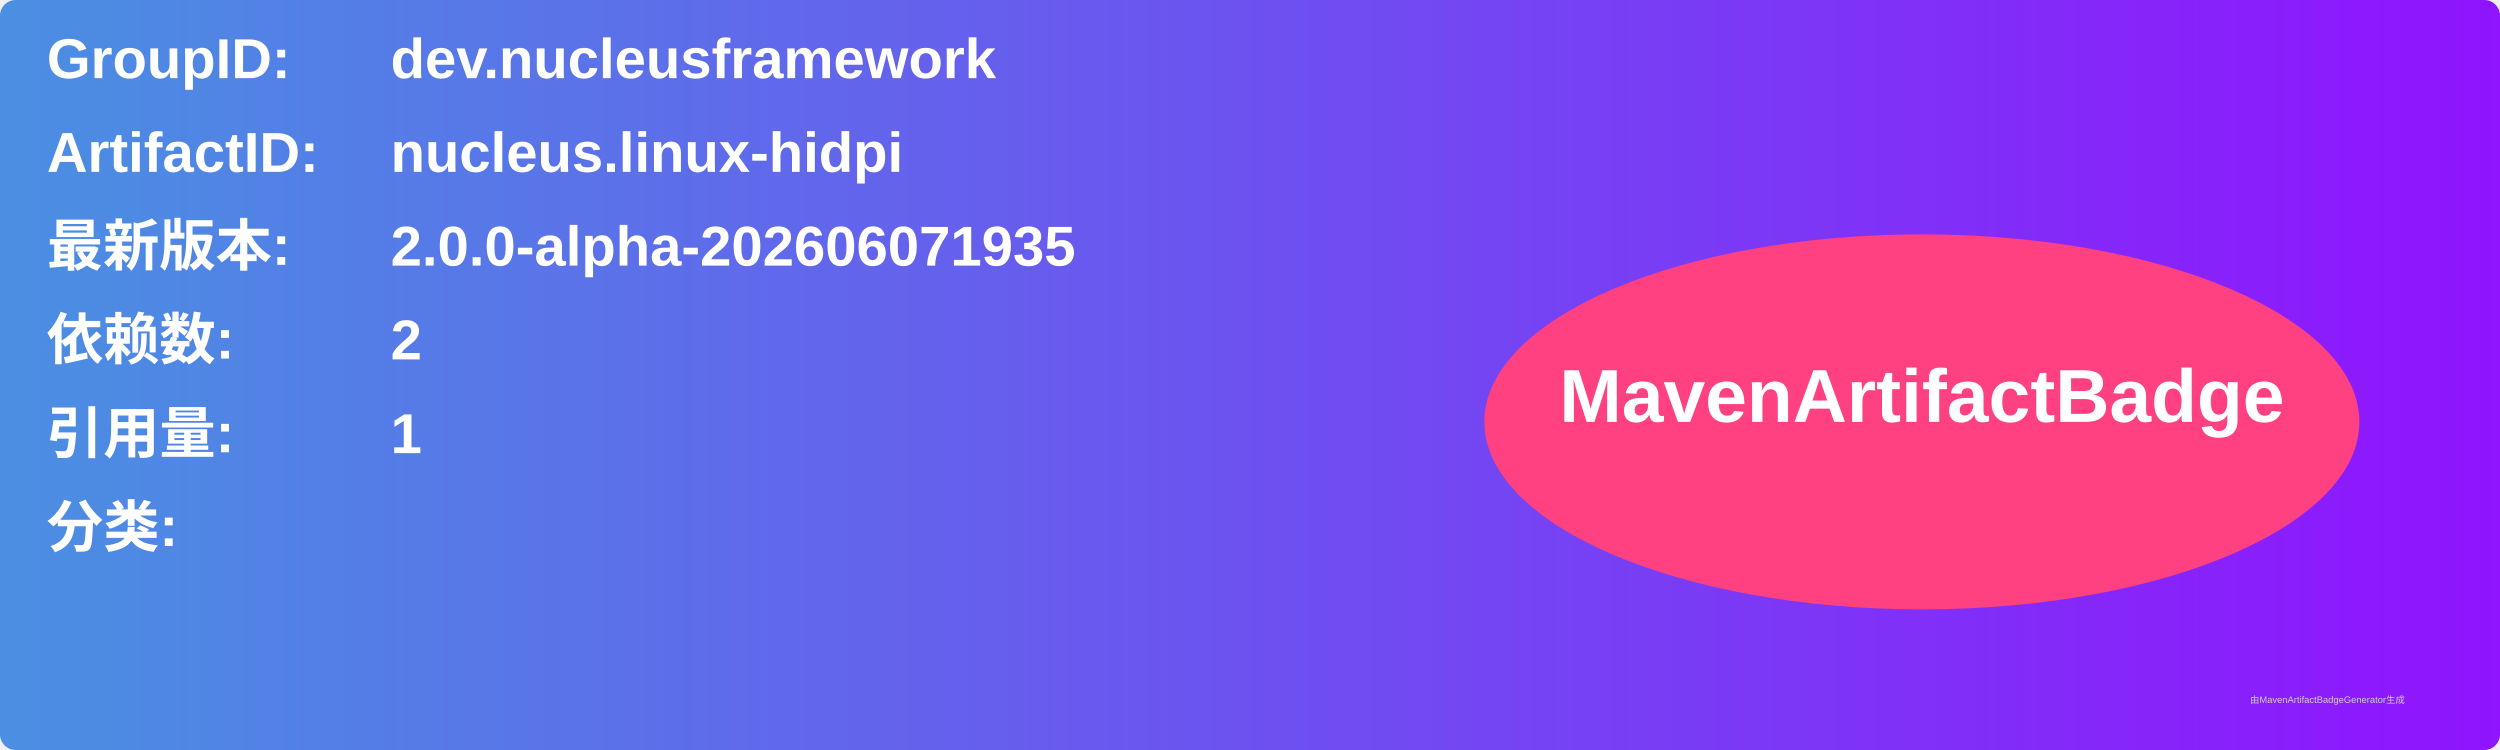
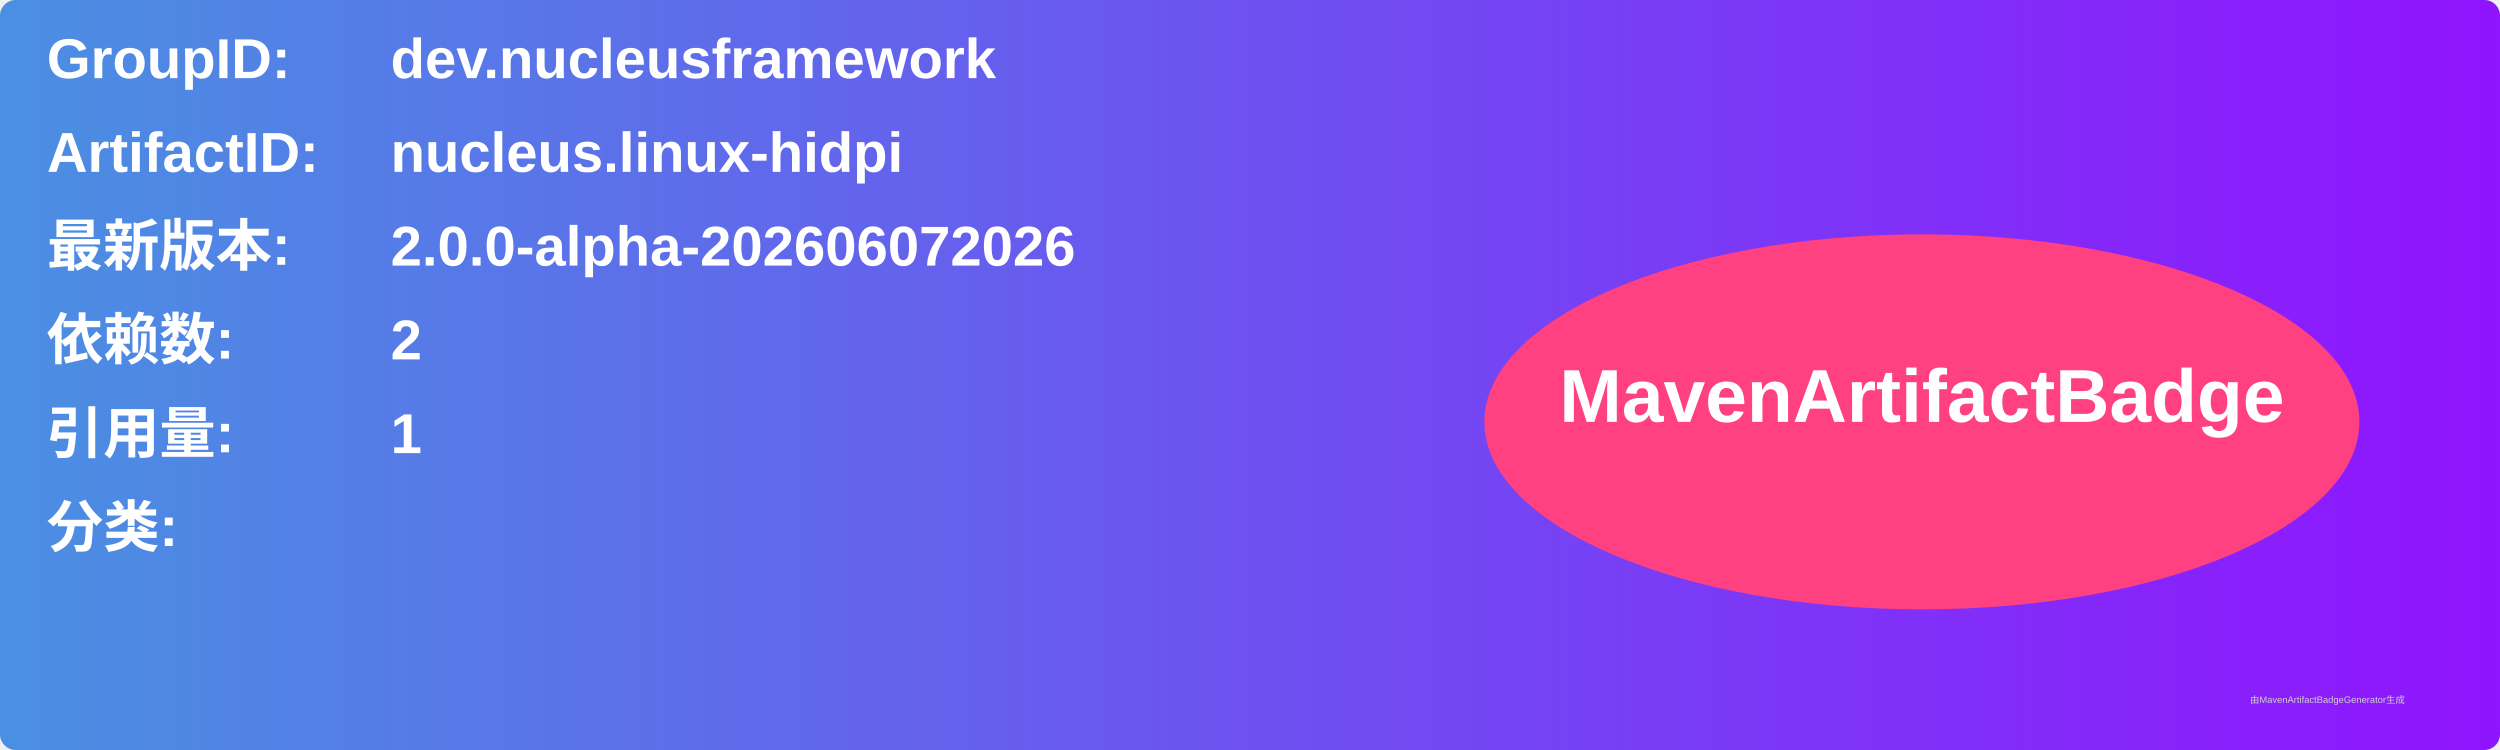
<svg xmlns="http://www.w3.org/2000/svg" width="800" height="240" viewBox="0 0 800 240">
  <linearGradient id="grad" x1="0%" y1="0%" x2="100%" y2="0%">
    <stop offset="0%" stop-color="#4a90e2" />
    <stop offset="100%" stop-color="#9013fe" />
  </linearGradient>
  <rect width="100%" height="100%" rx="5" ry="5" fill="url(#grad)" />
  <g transform="translate(15, 15)">
    <text x="0" y="10" font-family="Arial" font-size="18" fill="white" font-weight="bold" width="260">GroupID:</text>
    <text x="110" y="10" font-family="Arial" font-size="18" fill="white" font-weight="bold" width="460">dev.nucleusframework</text>
    <text x="0" y="40" font-family="Arial" font-size="18" fill="white" font-weight="bold" width="260">ArtifactID:</text>
    <text x="110" y="40" font-family="Arial" font-size="18" fill="white" font-weight="bold" width="460">nucleus.linux-hidpi</text>
    <text x="0" y="70" font-family="Arial" font-size="18" fill="white" font-weight="bold">最新版本:</text>
    <text x="110" y="70" font-family="Arial" font-size="18" fill="white" font-weight="bold">
-       <tspan font-weight="bold">2.0.0-alpha-202606071935</tspan>
+       <tspan font-weight="bold">2.0.0-alpha-202606072026</tspan>
    </text>
    <text x="0" y="100" font-family="Arial" font-size="18" fill="white" font-weight="bold">依赖数: </text>
    <text x="110" y="100" font-family="Arial" font-size="18" fill="white">
      <tspan font-weight="bold">2</tspan>
    </text>
    <text x="0" y="130" font-family="Arial" font-size="18" fill="white" font-weight="bold">引用量: </text>
    <text x="110" y="130" font-family="Arial" font-size="18" fill="white">
      <tspan font-weight="bold">1</tspan>
    </text>
    <text x="0" y="160" font-family="Arial" font-size="18" fill="white" font-weight="bold">分类:</text>
    <text x="10" y="190" font-family="Arial" font-size="10" fill="white">
      <tspan font-weight="bold" />
    </text>
    <ellipse cx="600" cy="120" rx="140" ry="60" fill="#ff4081" />
    <text x="600" y="120" text-anchor="middle" font-family="Arial" font-size="24" fill="white" font-weight="bold">MavenArtifactBadge</text>
  </g>
  <text x="720" y="225" font-family="Arial" font-size="3" fill="#d0d0d0">由MavenArtifactBadgeGenerator生成</text>
</svg>
